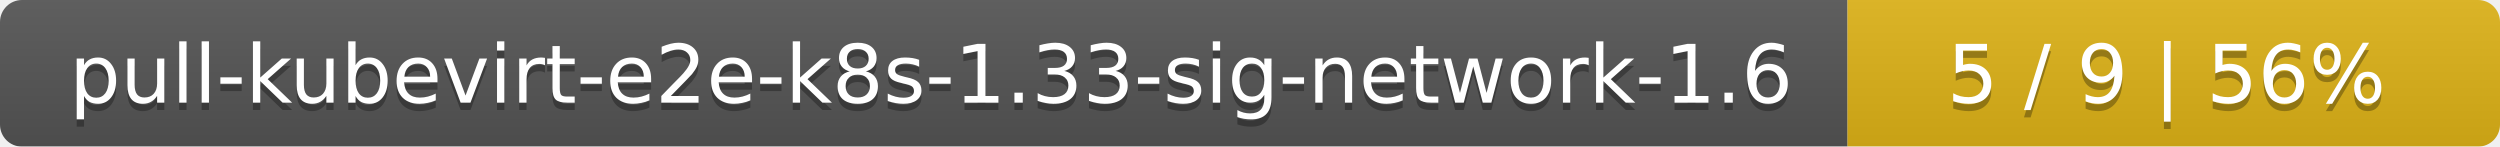
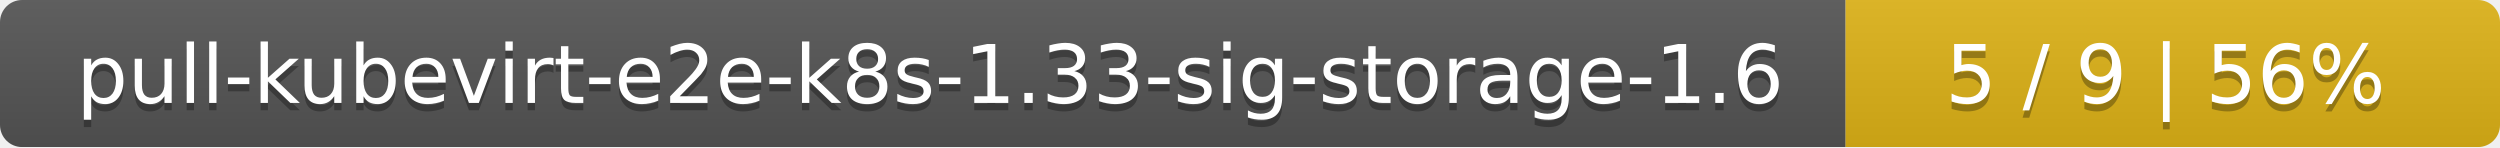
- <svg xmlns="http://www.w3.org/2000/svg" width="341" height="20">
+ <svg xmlns="http://www.w3.org/2000/svg" width="340" height="20">
  <linearGradient id="smooth" x2="0" y2="100%">
    <stop offset="0" stop-color="#bbb" stop-opacity=".1" />
    <stop offset="1" stop-opacity=".1" />
  </linearGradient>
  <mask id="round">
-     <rect width="341" height="20" rx="3" fill="#fff" />
+     <rect width="340" height="20" rx="3" fill="#fff" />
  </mask>
  <g mask="url(#round)">
-     <rect width="252" height="20" fill="#555" />
-     <rect x="252" width="89" height="20" fill="#dfb317" />
-     <rect width="341" height="20" fill="url(#smooth)" />
+     <rect width="251" height="20" fill="#555" />
+     <rect x="251" width="89" height="20" fill="#dfb317" />
+     <rect width="340" height="20" fill="url(#smooth)" />
  </g>
  <g fill="#fff" text-anchor="middle" font-family="DejaVu Sans,Verdana,Geneva,sans-serif" font-size="11">
-     <text x="127" y="15" fill="#010101" fill-opacity=".3">pull-kubevirt-e2e-k8s-1.33-sig-network-1.6</text>
-     <text x="127" y="14">pull-kubevirt-e2e-k8s-1.33-sig-network-1.6</text>
-     <text x="295.5" y="15" fill="#010101" fill-opacity=".3">5 / 9    |    56%</text>
-     <text x="295.5" y="14">5 / 9    |    56%</text>
+     <text x="126.5" y="15" fill="#010101" fill-opacity=".3">pull-kubevirt-e2e-k8s-1.33-sig-storage-1.6</text>
+     <text x="126.5" y="14">pull-kubevirt-e2e-k8s-1.33-sig-storage-1.6</text>
+     <text x="294.5" y="15" fill="#010101" fill-opacity=".3">5 / 9    |    56%</text>
+     <text x="294.5" y="14">5 / 9    |    56%</text>
  </g>
</svg>
